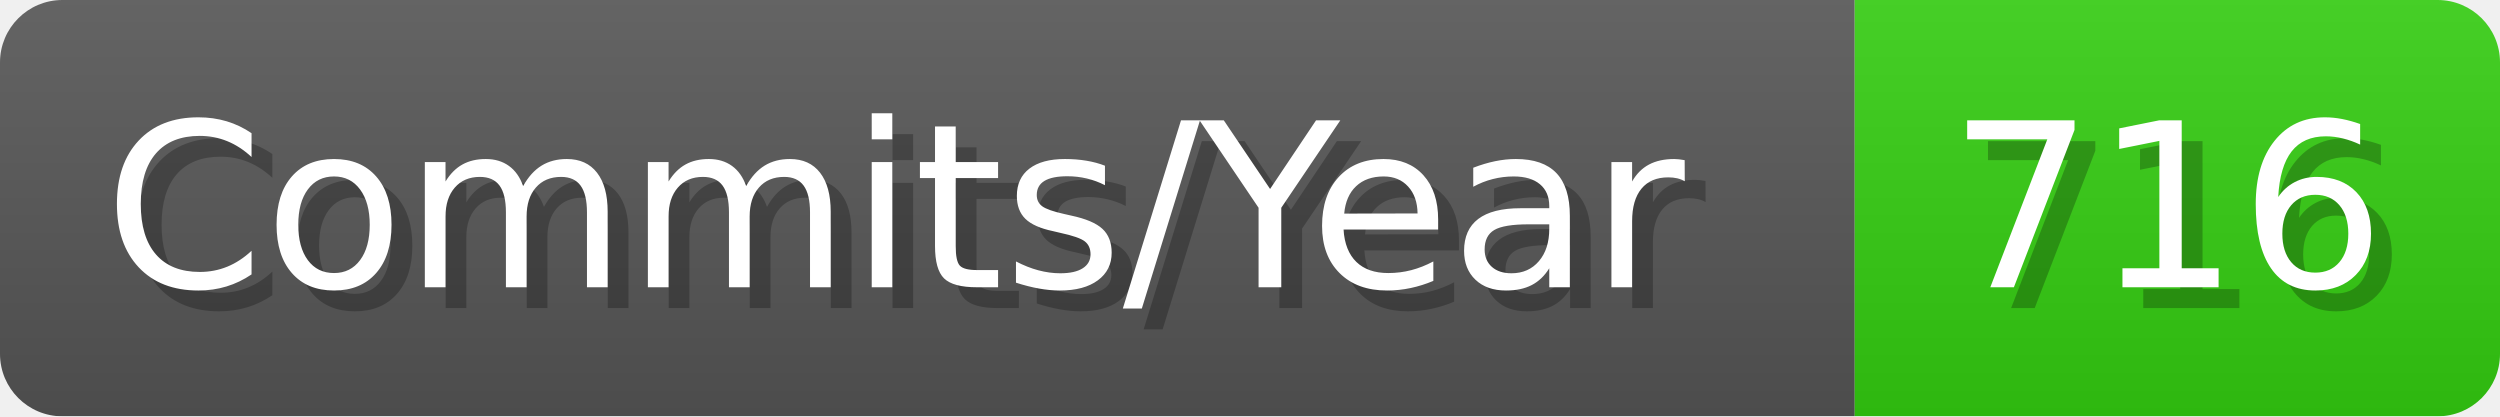
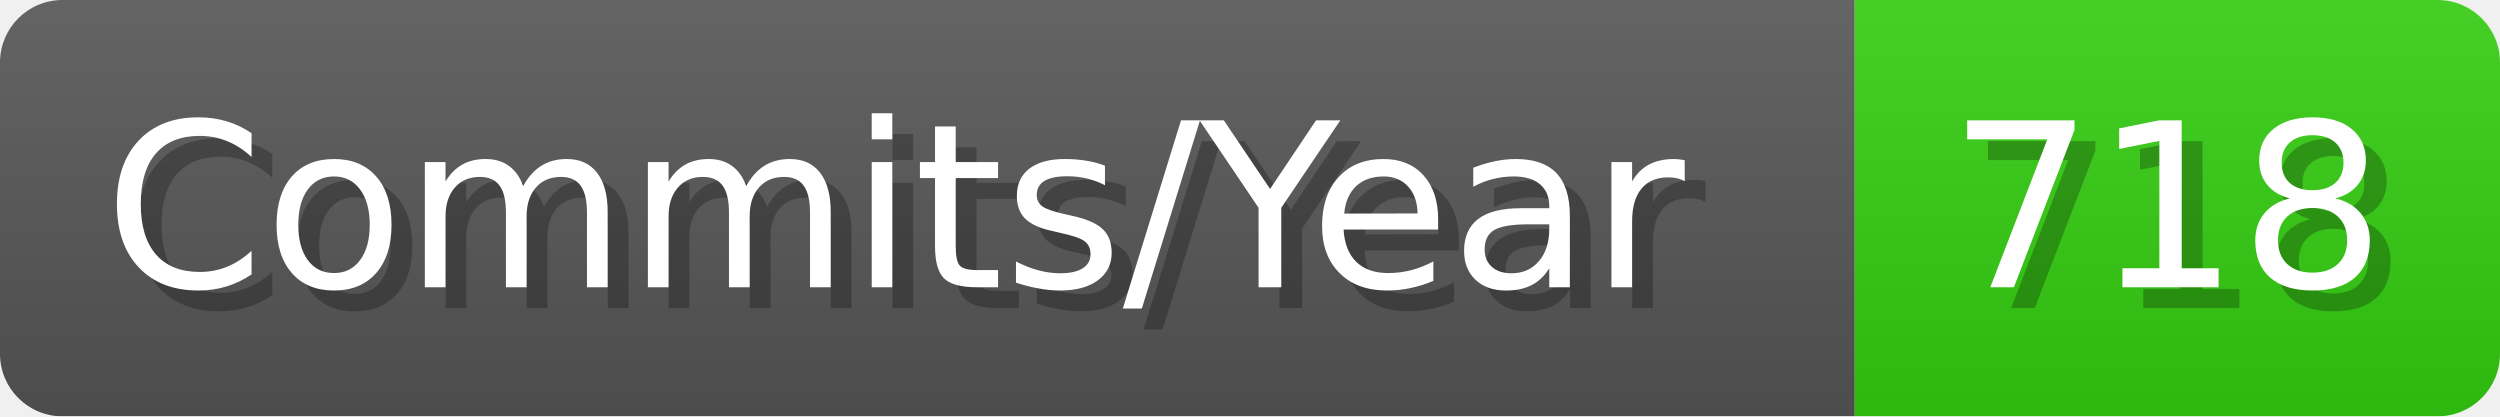
- <svg xmlns="http://www.w3.org/2000/svg" width="120.1" height="20" viewBox="0 0 1201 200" role="img" aria-label="Commits/Year: 716">
+ <svg xmlns="http://www.w3.org/2000/svg" width="120.1" height="20" viewBox="0 0 1201 200" role="img" aria-label="Commits/Year: 718">
  <linearGradient id="aUPdi" x2="0" y2="100%">
    <stop offset="0" stop-opacity=".1" stop-color="#EEE" />
    <stop offset="1" stop-opacity=".1" />
  </linearGradient>
  <mask id="WfAiQ">
    <rect width="1201" height="200" rx="30" fill="#FFF" />
  </mask>
  <g mask="url(#WfAiQ)">
    <rect width="891" height="200" fill="#555" />
    <rect width="310" height="200" fill="#3C1" x="891" />
    <rect width="1201" height="200" fill="url(#aUPdi)" />
  </g>
  <g aria-hidden="true" fill="#fff" text-anchor="start" font-family="Verdana,DejaVu Sans,sans-serif" font-size="110">
    <text x="60" y="148" textLength="791" fill="#000" opacity="0.25">Commits/Year</text>
    <text x="50" y="138" textLength="791">Commits/Year</text>
-     <text x="946" y="148" textLength="210" fill="#000" opacity="0.25">716</text>
-     <text x="936" y="138" textLength="210">716</text>
+     <text x="946" y="148" textLength="210" fill="#000" opacity="0.25">718</text>
+     <text x="936" y="138" textLength="210">718</text>
  </g>
</svg>
